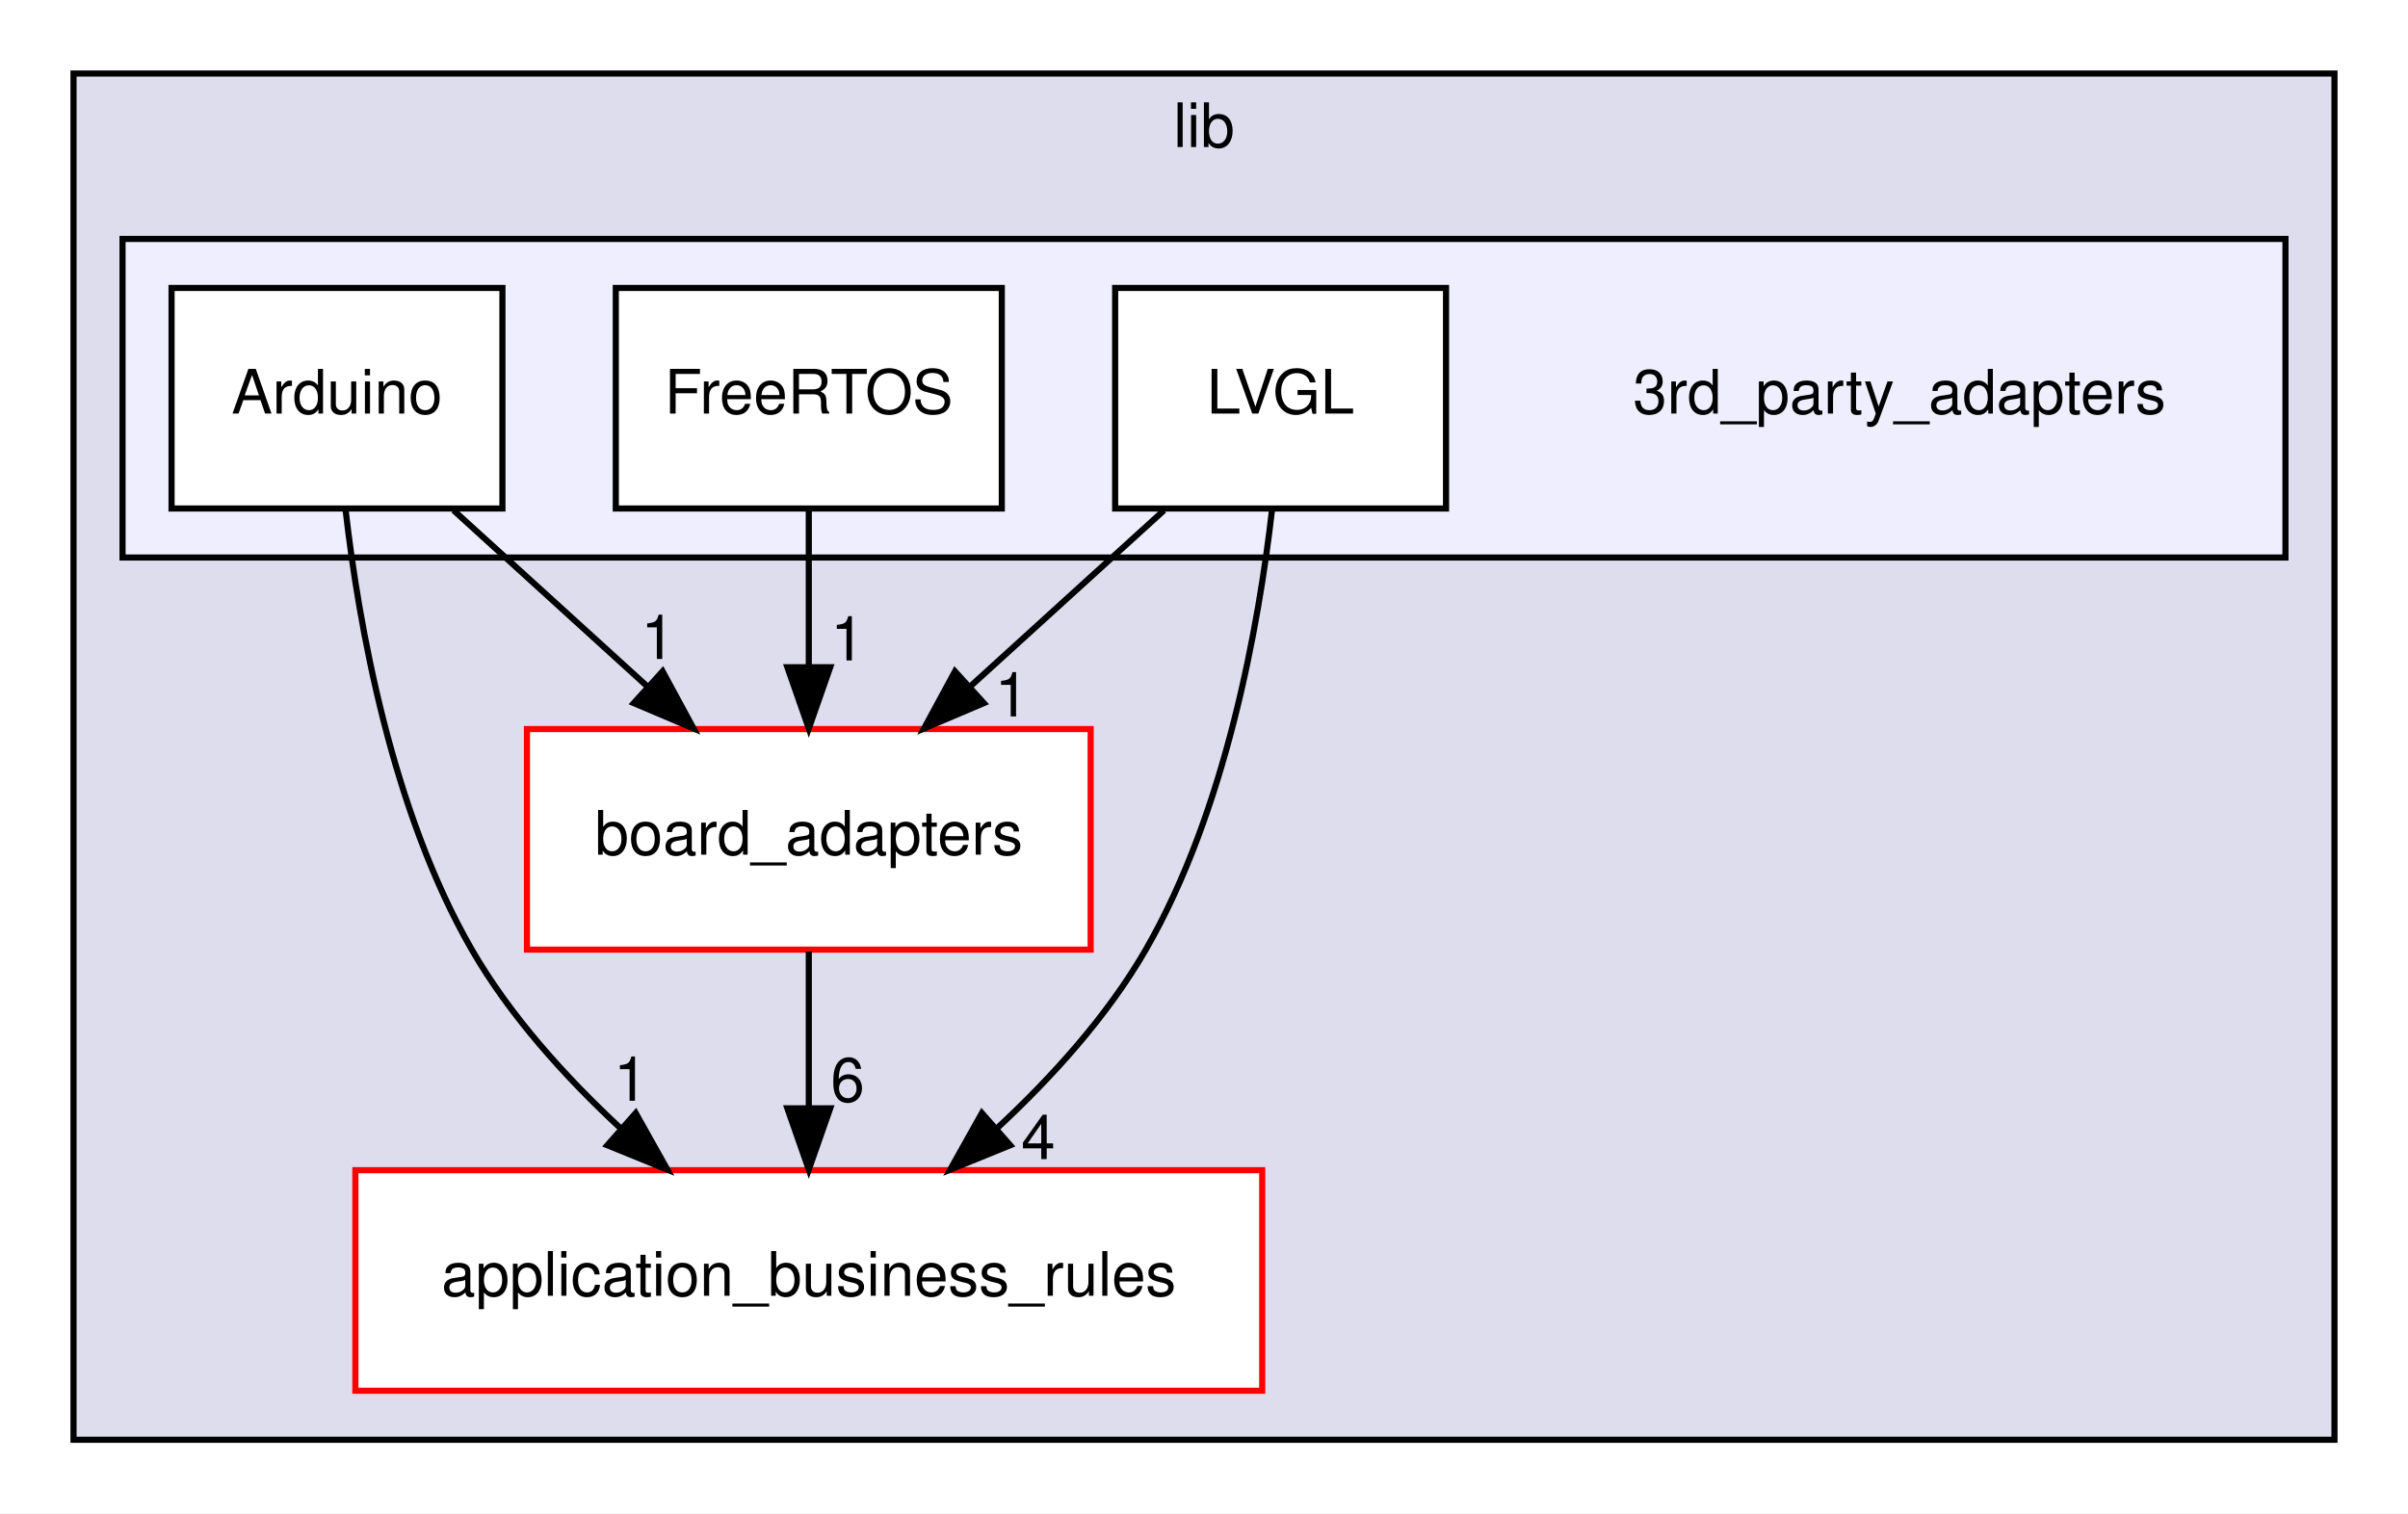
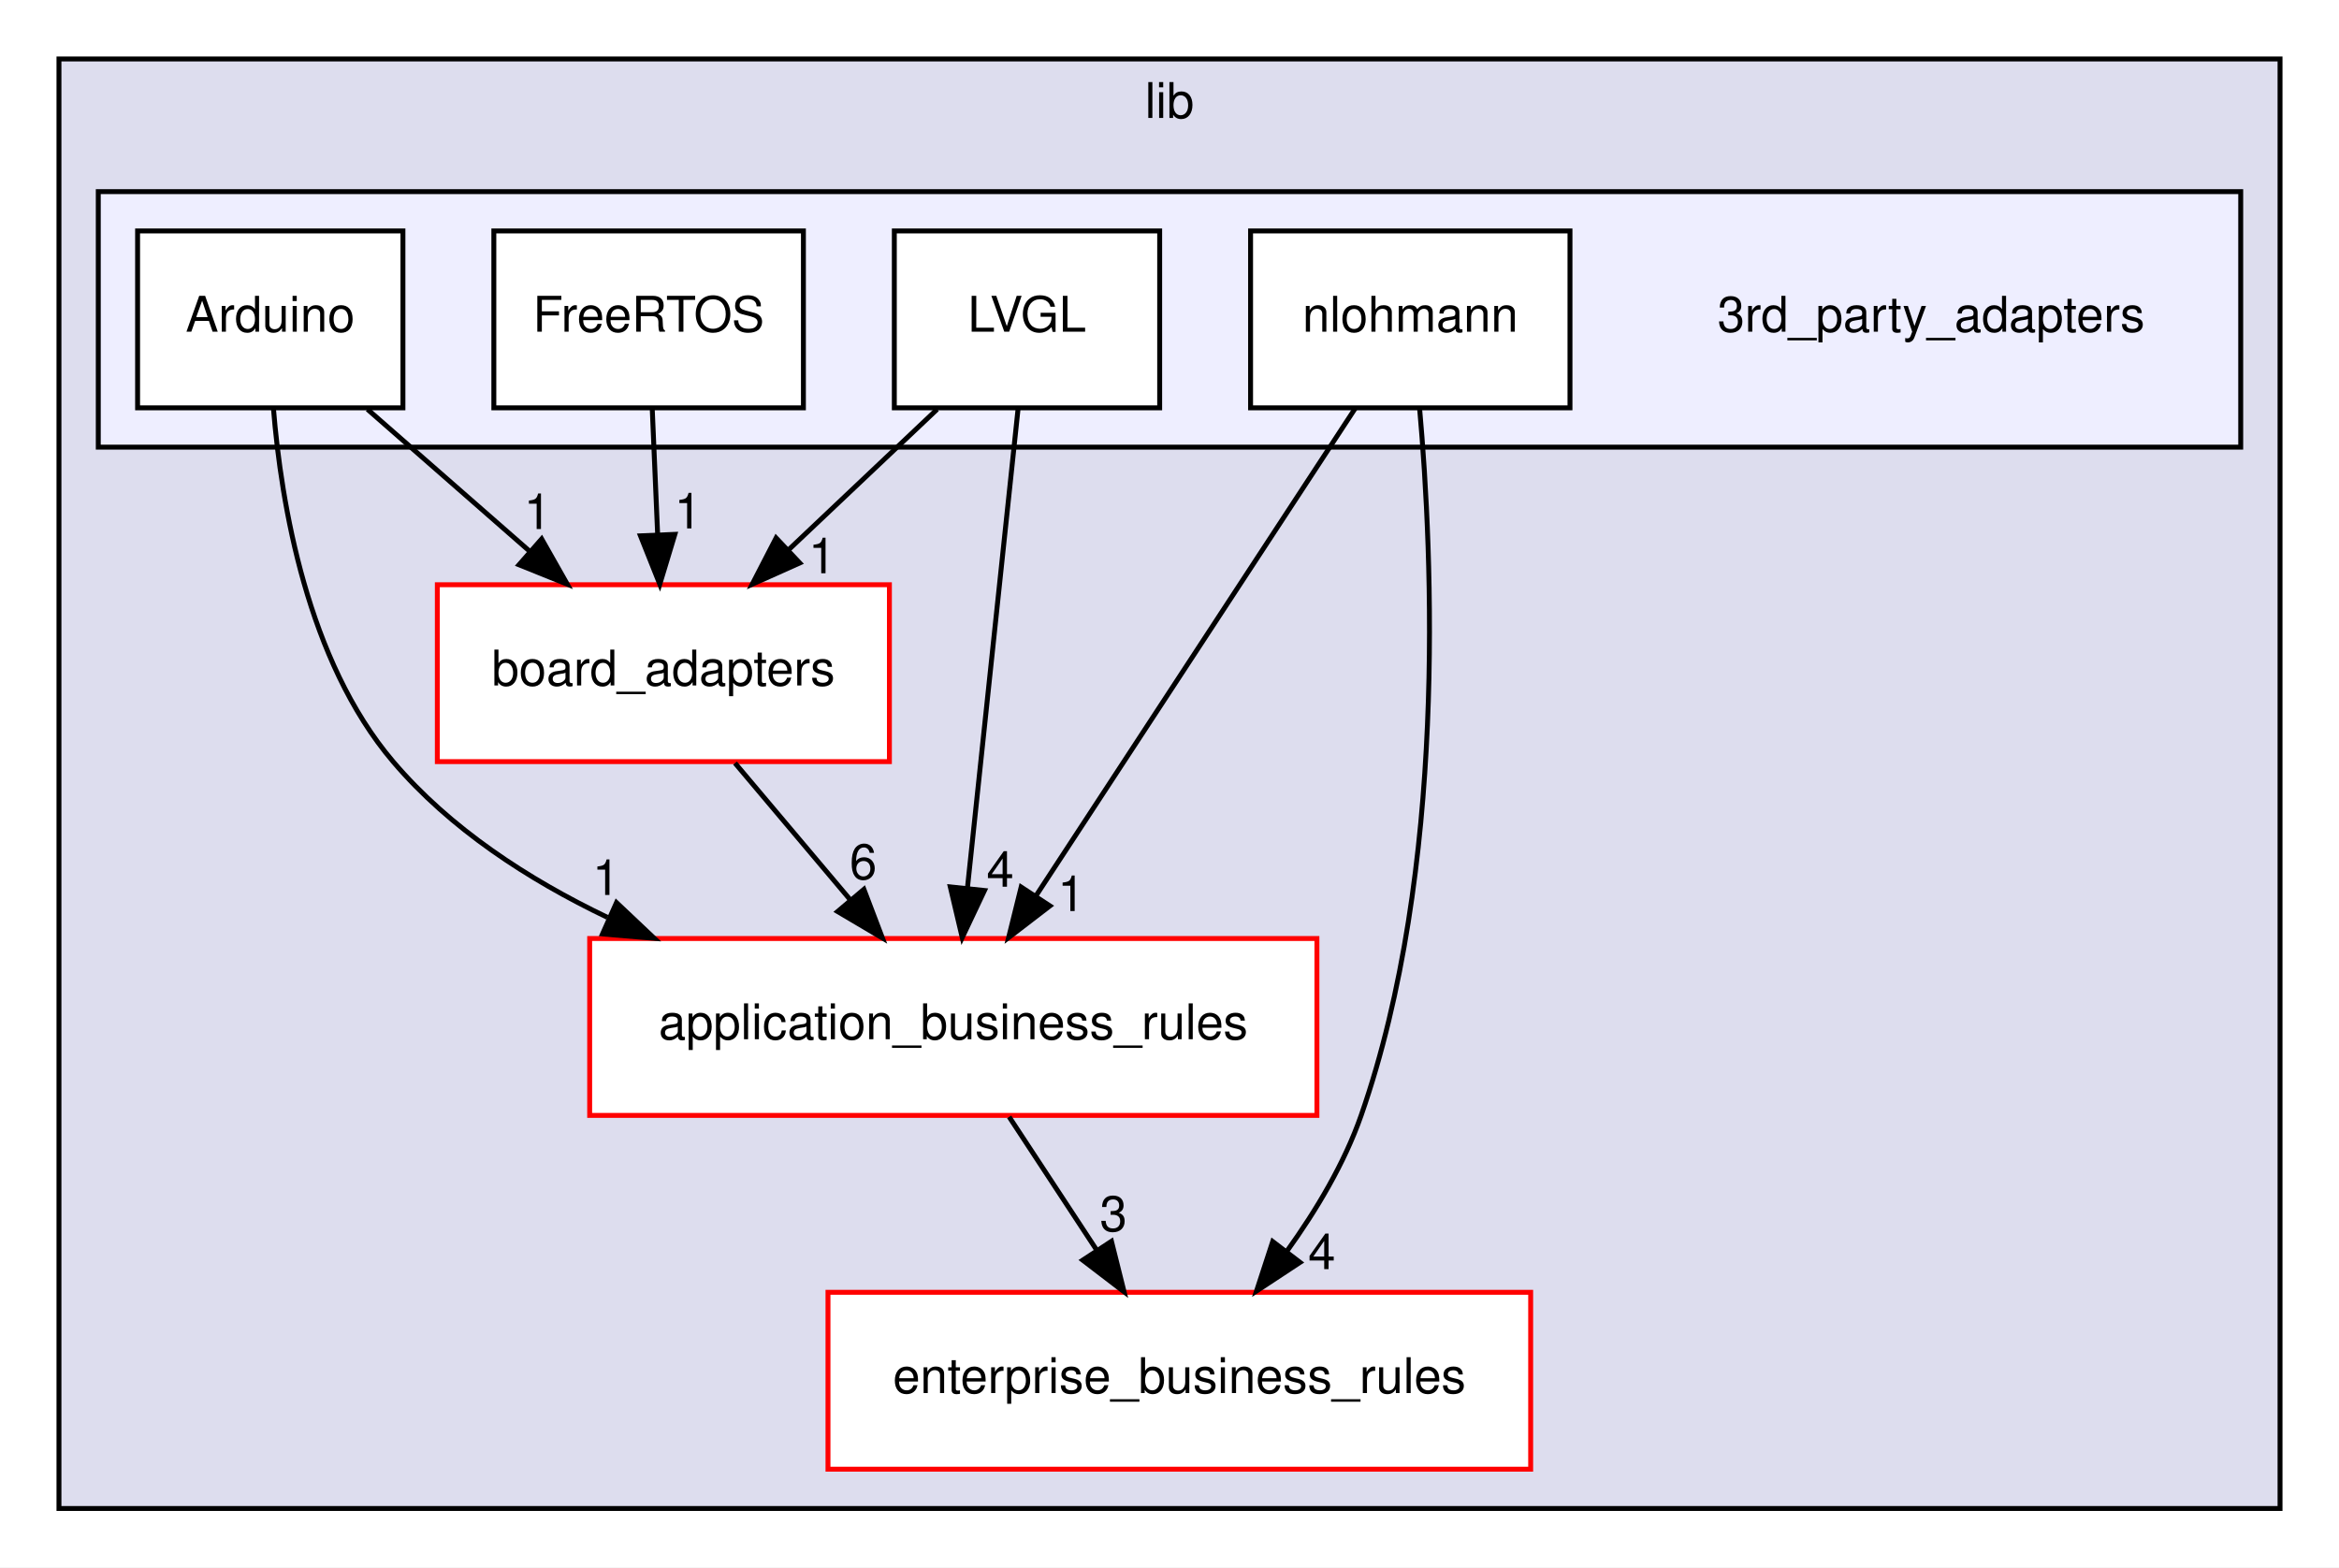
- <svg xmlns="http://www.w3.org/2000/svg" xmlns:xlink="http://www.w3.org/1999/xlink" width="393pt" height="247pt" viewBox="0.00 0.00 393.00 247.00">
-   <g id="graph0" class="graph" transform="scale(1 1) rotate(0) translate(4 243)">
-     <polygon fill="white" stroke="transparent" points="-4,4 -4,-243 389,-243 389,4 -4,4" />
+ <svg xmlns="http://www.w3.org/2000/svg" xmlns:xlink="http://www.w3.org/1999/xlink" width="476pt" height="319pt" viewBox="0.00 0.00 476.00 319.00">
+   <g id="graph0" class="graph" transform="scale(1 1) rotate(0) translate(4 315)">
+     <polygon fill="white" stroke="transparent" points="-4,4 -4,-315 472,-315 472,4 -4,4" />
    <g id="clust1" class="cluster">
      <g id="a_clust1">
        <a xlink:href="dir_97aefd0d527b934f1d99a682da8fe6a9.xhtml" target="_top" xlink:title="lib">
-           <polygon fill="#ddddee" stroke="black" points="8,-8 8,-231 377,-231 377,-8 8,-8" />
-           <text text-anchor="middle" x="192.5" y="-219" font-family="Helvetica,sans-Serif" font-size="10.00">lib</text>
+           <polygon fill="#ddddee" stroke="black" points="8,-8 8,-303 460,-303 460,-8 8,-8" />
+           <text text-anchor="middle" x="234" y="-291" font-family="Helvetica,sans-Serif" font-size="10.00">lib</text>
        </a>
      </g>
    </g>
    <g id="clust2" class="cluster">
      <g id="a_clust2">
        <a xlink:href="dir_e75212beacfa7863df067e044f07f232.xhtml" target="_top">
-           <polygon fill="#eeeeff" stroke="black" points="16,-152 16,-204 369,-204 369,-152 16,-152" />
+           <polygon fill="#eeeeff" stroke="black" points="16,-224 16,-276 452,-276 452,-224 16,-224" />
        </a>
      </g>
    </g>
    <g id="node1" class="node">
      <g id="a_node1">
        <a xlink:href="dir_b49365647f74dff1c8dd1e88d29293e4.xhtml" target="_top" xlink:title="board_adapters">
-           <polygon fill="white" stroke="red" points="174,-124 82,-124 82,-88 174,-88 174,-124" />
-           <text text-anchor="middle" x="128" y="-103.5" font-family="Helvetica,sans-Serif" font-size="10.00">board_adapters</text>
+           <polygon fill="white" stroke="red" points="177,-196 85,-196 85,-160 177,-160 177,-196" />
+           <text text-anchor="middle" x="131" y="-175.5" font-family="Helvetica,sans-Serif" font-size="10.00">board_adapters</text>
        </a>
      </g>
    </g>
    <g id="node2" class="node">
      <g id="a_node2">
        <a xlink:href="dir_6dbb42d2342d9d7292a192bc1d024acc.xhtml" target="_top" xlink:title="application_business_rules">
-           <polygon fill="white" stroke="red" points="202,-52 54,-52 54,-16 202,-16 202,-52" />
-           <text text-anchor="middle" x="128" y="-31.5" font-family="Helvetica,sans-Serif" font-size="10.00">application_business_rules</text>
+           <polygon fill="white" stroke="red" points="264,-124 116,-124 116,-88 264,-88 264,-124" />
+           <text text-anchor="middle" x="190" y="-103.5" font-family="Helvetica,sans-Serif" font-size="10.00">application_business_rules</text>
        </a>
      </g>
    </g>
    <g id="edge1" class="edge">
-       <path fill="none" stroke="black" d="M128,-87.7C128,-79.98 128,-70.71 128,-62.11" />
-       <polygon fill="black" stroke="black" points="131.5,-62.1 128,-52.1 124.5,-62.1 131.5,-62.1" />
+       <path fill="none" stroke="black" d="M145.58,-159.7C152.66,-151.3 161.28,-141.07 169.05,-131.86" />
+       <polygon fill="black" stroke="black" points="171.81,-134.01 175.58,-124.1 166.46,-129.49 171.81,-134.01" />
      <g id="a_edge1-headlabel">
        <a xlink:href="dir_000006_000005.xhtml" target="_top" xlink:title="6">
-           <text text-anchor="middle" x="134.34" y="-63.2" font-family="Helvetica,sans-Serif" font-size="10.00">6</text>
+           <text text-anchor="middle" x="171.67" y="-136.08" font-family="Helvetica,sans-Serif" font-size="10.00">6</text>
        </a>
      </g>
    </g>
    <g id="node3" class="node">
-       <text text-anchor="middle" x="306" y="-175.5" font-family="Helvetica,sans-Serif" font-size="10.00">3rd_party_adapters</text>
-     </g>
-     <g id="node4" class="node">
-       <g id="a_node4">
-         <a xlink:href="dir_e5c908e09902ac05aca8138811a01df8.xhtml" target="_top" xlink:title="Arduino">
-           <polygon fill="white" stroke="black" points="78,-196 24,-196 24,-160 78,-160 78,-196" />
-           <text text-anchor="middle" x="51" y="-175.5" font-family="Helvetica,sans-Serif" font-size="10.00">Arduino</text>
-         </a>
-       </g>
-     </g>
-     <g id="edge6" class="edge">
-       <path fill="none" stroke="black" d="M70.03,-159.7C79.54,-151.05 91.21,-140.45 101.57,-131.03" />
-       <polygon fill="black" stroke="black" points="104.14,-133.42 109.19,-124.1 99.43,-128.24 104.14,-133.42" />
-       <g id="a_edge6-headlabel">
-         <a xlink:href="dir_000009_000006.xhtml" target="_top" xlink:title="1">
-           <text text-anchor="middle" x="103.39" y="-135.44" font-family="Helvetica,sans-Serif" font-size="10.00">1</text>
+       <g id="a_node3">
+         <a xlink:href="dir_71046b38222792489c3876836d4fbdbc.xhtml" target="_top" xlink:title="enterprise_business_rules">
+           <polygon fill="white" stroke="red" points="307.5,-52 164.5,-52 164.5,-16 307.5,-16 307.5,-52" />
+           <text text-anchor="middle" x="236" y="-31.5" font-family="Helvetica,sans-Serif" font-size="10.00">enterprise_business_rules</text>
        </a>
      </g>
    </g>
    <g id="edge5" class="edge">
-       <path fill="none" stroke="black" d="M52.39,-159.88C54.53,-141.15 59.88,-110.75 73,-88 79.26,-77.14 88.4,-67.07 97.43,-58.7" />
-       <polygon fill="black" stroke="black" points="99.75,-61.32 104.93,-52.08 95.12,-56.07 99.75,-61.32" />
+       <path fill="none" stroke="black" d="M201.37,-87.7C206.72,-79.56 213.2,-69.69 219.11,-60.7" />
+       <polygon fill="black" stroke="black" points="222.19,-62.38 224.76,-52.1 216.34,-58.54 222.19,-62.38" />
      <g id="a_edge5-headlabel">
-         <a xlink:href="dir_000009_000005.xhtml" target="_top" xlink:title="1">
-           <text text-anchor="middle" x="98.94" y="-63.33" font-family="Helvetica,sans-Serif" font-size="10.00">1</text>
+         <a xlink:href="dir_000005_000007.xhtml" target="_top" xlink:title="3">
+           <text text-anchor="middle" x="222.59" y="-64.45" font-family="Helvetica,sans-Serif" font-size="10.00">3</text>
        </a>
      </g>
    </g>
+     <g id="node4" class="node">
+       <text text-anchor="middle" x="389" y="-247.5" font-family="Helvetica,sans-Serif" font-size="10.00">3rd_party_adapters</text>
+     </g>
    <g id="node5" class="node">
      <g id="a_node5">
-         <a xlink:href="dir_bd3335c2666e9b9774751992bb1cf5a7.xhtml" target="_top" xlink:title="FreeRTOS">
-           <polygon fill="white" stroke="black" points="159.5,-196 96.5,-196 96.5,-160 159.5,-160 159.5,-196" />
-           <text text-anchor="middle" x="128" y="-175.5" font-family="Helvetica,sans-Serif" font-size="10.00">FreeRTOS</text>
+         <a xlink:href="dir_e5c908e09902ac05aca8138811a01df8.xhtml" target="_top" xlink:title="Arduino">
+           <polygon fill="white" stroke="black" points="78,-268 24,-268 24,-232 78,-232 78,-268" />
+           <text text-anchor="middle" x="51" y="-247.5" font-family="Helvetica,sans-Serif" font-size="10.00">Arduino</text>
        </a>
      </g>
    </g>
-     <g id="edge2" class="edge">
-       <path fill="none" stroke="black" d="M128,-159.7C128,-151.98 128,-142.71 128,-134.11" />
-       <polygon fill="black" stroke="black" points="131.5,-134.1 128,-124.1 124.5,-134.1 131.5,-134.1" />
-       <g id="a_edge2-headlabel">
-         <a xlink:href="dir_000010_000006.xhtml" target="_top" xlink:title="1">
-           <text text-anchor="middle" x="134.34" y="-135.2" font-family="Helvetica,sans-Serif" font-size="10.00">1</text>
+     <g id="edge9" class="edge">
+       <path fill="none" stroke="black" d="M70.78,-231.7C80.75,-222.97 93.01,-212.24 103.86,-202.75" />
+       <polygon fill="black" stroke="black" points="106.23,-205.32 111.45,-196.1 101.62,-200.06 106.23,-205.32" />
+       <g id="a_edge9-headlabel">
+         <a xlink:href="dir_000009_000006.xhtml" target="_top" xlink:title="1">
+           <text text-anchor="middle" x="105.4" y="-207.33" font-family="Helvetica,sans-Serif" font-size="10.00">1</text>
+         </a>
+       </g>
+     </g>
+     <g id="edge8" class="edge">
+       <path fill="none" stroke="black" d="M51.64,-231.96C53.22,-212.45 58.53,-180.54 76,-160 87.58,-146.38 103.43,-136.05 119.62,-128.3" />
+       <polygon fill="black" stroke="black" points="121.46,-131.31 129.16,-124.03 118.61,-124.92 121.46,-131.31" />
+       <g id="a_edge8-headlabel">
+         <a xlink:href="dir_000009_000005.xhtml" target="_top" xlink:title="1">
+           <text text-anchor="middle" x="119.34" y="-132.86" font-family="Helvetica,sans-Serif" font-size="10.00">1</text>
        </a>
      </g>
    </g>
    <g id="node6" class="node">
      <g id="a_node6">
-         <a xlink:href="dir_673789fe363c8cf83b6beac9ec7c58fa.xhtml" target="_top" xlink:title="LVGL">
-           <polygon fill="white" stroke="black" points="232,-196 178,-196 178,-160 232,-160 232,-196" />
-           <text text-anchor="middle" x="205" y="-175.5" font-family="Helvetica,sans-Serif" font-size="10.00">LVGL</text>
+         <a xlink:href="dir_bd3335c2666e9b9774751992bb1cf5a7.xhtml" target="_top" xlink:title="FreeRTOS">
+           <polygon fill="white" stroke="black" points="159.5,-268 96.5,-268 96.5,-232 159.5,-232 159.5,-268" />
+           <text text-anchor="middle" x="128" y="-247.5" font-family="Helvetica,sans-Serif" font-size="10.00">FreeRTOS</text>
        </a>
      </g>
    </g>
    <g id="edge4" class="edge">
-       <path fill="none" stroke="black" d="M185.97,-159.7C176.46,-151.05 164.79,-140.45 154.43,-131.03" />
-       <polygon fill="black" stroke="black" points="156.57,-128.24 146.81,-124.1 151.86,-133.42 156.57,-128.24" />
+       <path fill="none" stroke="black" d="M128.74,-231.7C129.07,-223.98 129.47,-214.71 129.84,-206.11" />
+       <polygon fill="black" stroke="black" points="133.34,-206.25 130.27,-196.1 126.34,-205.95 133.34,-206.25" />
      <g id="a_edge4-headlabel">
+         <a xlink:href="dir_000010_000006.xhtml" target="_top" xlink:title="1">
+           <text text-anchor="middle" x="136.02" y="-207.46" font-family="Helvetica,sans-Serif" font-size="10.00">1</text>
+         </a>
+       </g>
+     </g>
+     <g id="node7" class="node">
+       <g id="a_node7">
+         <a xlink:href="dir_673789fe363c8cf83b6beac9ec7c58fa.xhtml" target="_top" xlink:title="LVGL">
+           <polygon fill="white" stroke="black" points="232,-268 178,-268 178,-232 232,-232 232,-268" />
+           <text text-anchor="middle" x="205" y="-247.5" font-family="Helvetica,sans-Serif" font-size="10.00">LVGL</text>
+         </a>
+       </g>
+     </g>
+     <g id="edge7" class="edge">
+       <path fill="none" stroke="black" d="M186.71,-231.7C177.57,-223.05 166.36,-212.45 156.4,-203.03" />
+       <polygon fill="black" stroke="black" points="158.75,-200.43 149.08,-196.1 153.94,-205.52 158.75,-200.43" />
+       <g id="a_edge7-headlabel">
        <a xlink:href="dir_000011_000006.xhtml" target="_top" xlink:title="1">
-           <text text-anchor="middle" x="161.14" y="-126.06" font-family="Helvetica,sans-Serif" font-size="10.00">1</text>
+           <text text-anchor="middle" x="163.31" y="-198.34" font-family="Helvetica,sans-Serif" font-size="10.00">1</text>
+         </a>
+       </g>
+     </g>
+     <g id="edge6" class="edge">
+       <path fill="none" stroke="black" d="M203.19,-231.87C200.63,-207.67 195.94,-163.21 192.89,-134.39" />
+       <polygon fill="black" stroke="black" points="196.35,-133.77 191.82,-124.19 189.39,-134.5 196.35,-133.77" />
+       <g id="a_edge6-headlabel">
+         <a xlink:href="dir_000011_000005.xhtml" target="_top" xlink:title="4">
+           <text text-anchor="middle" x="199.55" y="-134.54" font-family="Helvetica,sans-Serif" font-size="10.00">4</text>
+         </a>
+       </g>
+     </g>
+     <g id="node8" class="node">
+       <g id="a_node8">
+         <a xlink:href="dir_0c9e3c7283f36edd21eeaa604bb6b292.xhtml" target="_top" xlink:title="nlohmann">
+           <polygon fill="white" stroke="black" points="315.5,-268 250.5,-268 250.5,-232 315.5,-232 315.5,-268" />
+           <text text-anchor="middle" x="283" y="-247.5" font-family="Helvetica,sans-Serif" font-size="10.00">nlohmann</text>
+         </a>
+       </g>
+     </g>
+     <g id="edge2" class="edge">
+       <path fill="none" stroke="black" d="M271.78,-231.87C255.65,-207.24 225.78,-161.64 206.95,-132.88" />
+       <polygon fill="black" stroke="black" points="209.66,-130.64 201.26,-124.19 203.81,-134.47 209.66,-130.64" />
+       <g id="a_edge2-headlabel">
+         <a xlink:href="dir_000012_000005.xhtml" target="_top" xlink:title="1">
+           <text text-anchor="middle" x="214.01" y="-129.59" font-family="Helvetica,sans-Serif" font-size="10.00">1</text>
        </a>
      </g>
    </g>
    <g id="edge3" class="edge">
-       <path fill="none" stroke="black" d="M203.61,-159.88C201.47,-141.15 196.12,-110.75 183,-88 176.74,-77.14 167.6,-67.07 158.57,-58.7" />
-       <polygon fill="black" stroke="black" points="160.88,-56.07 151.07,-52.08 156.25,-61.32 160.88,-56.07" />
+       <path fill="none" stroke="black" d="M284.89,-231.96C287.58,-201.91 290.44,-137.97 273,-88 269.6,-78.25 263.86,-68.66 257.9,-60.38" />
+       <polygon fill="black" stroke="black" points="260.56,-58.09 251.71,-52.26 255,-62.33 260.56,-58.09" />
      <g id="a_edge3-headlabel">
-         <a xlink:href="dir_000011_000005.xhtml" target="_top" xlink:title="4">
-           <text text-anchor="middle" x="165.45" y="-53.82" font-family="Helvetica,sans-Serif" font-size="10.00">4</text>
+         <a xlink:href="dir_000012_000007.xhtml" target="_top" xlink:title="4">
+           <text text-anchor="middle" x="265" y="-56.72" font-family="Helvetica,sans-Serif" font-size="10.00">4</text>
        </a>
      </g>
    </g>
  </g>
</svg>
